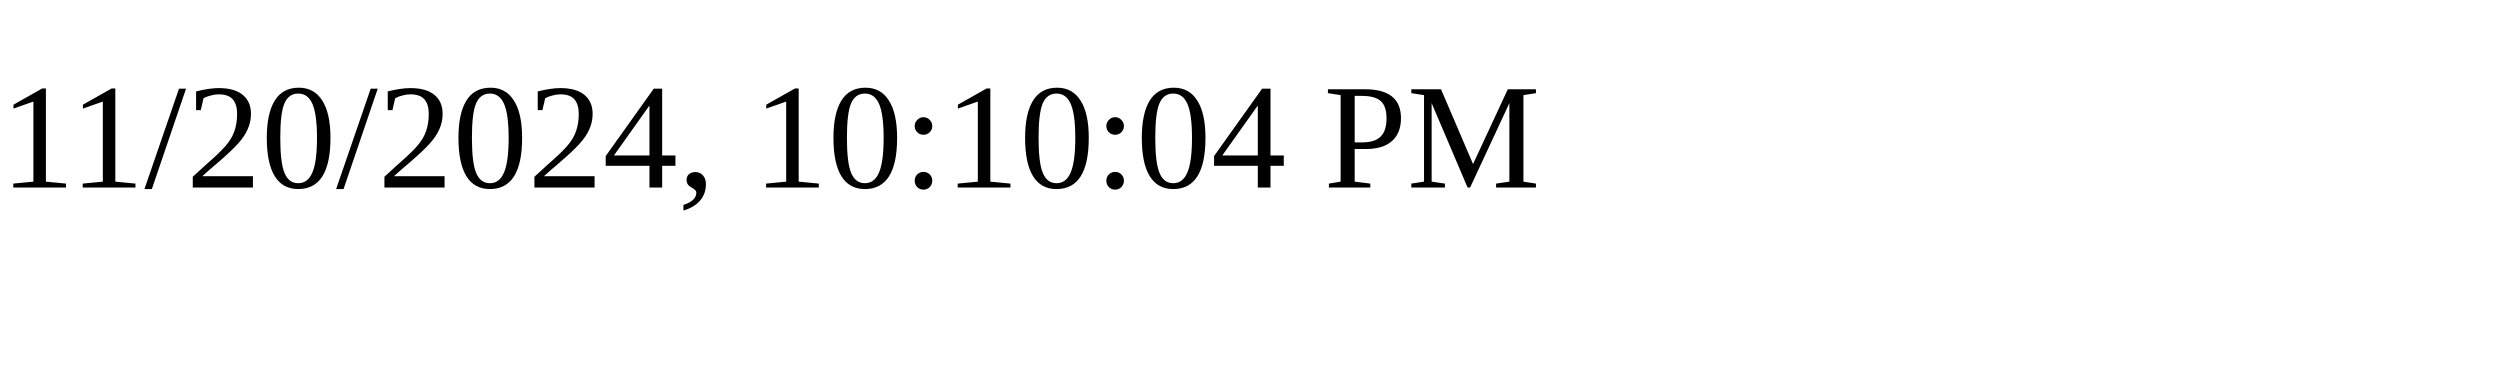
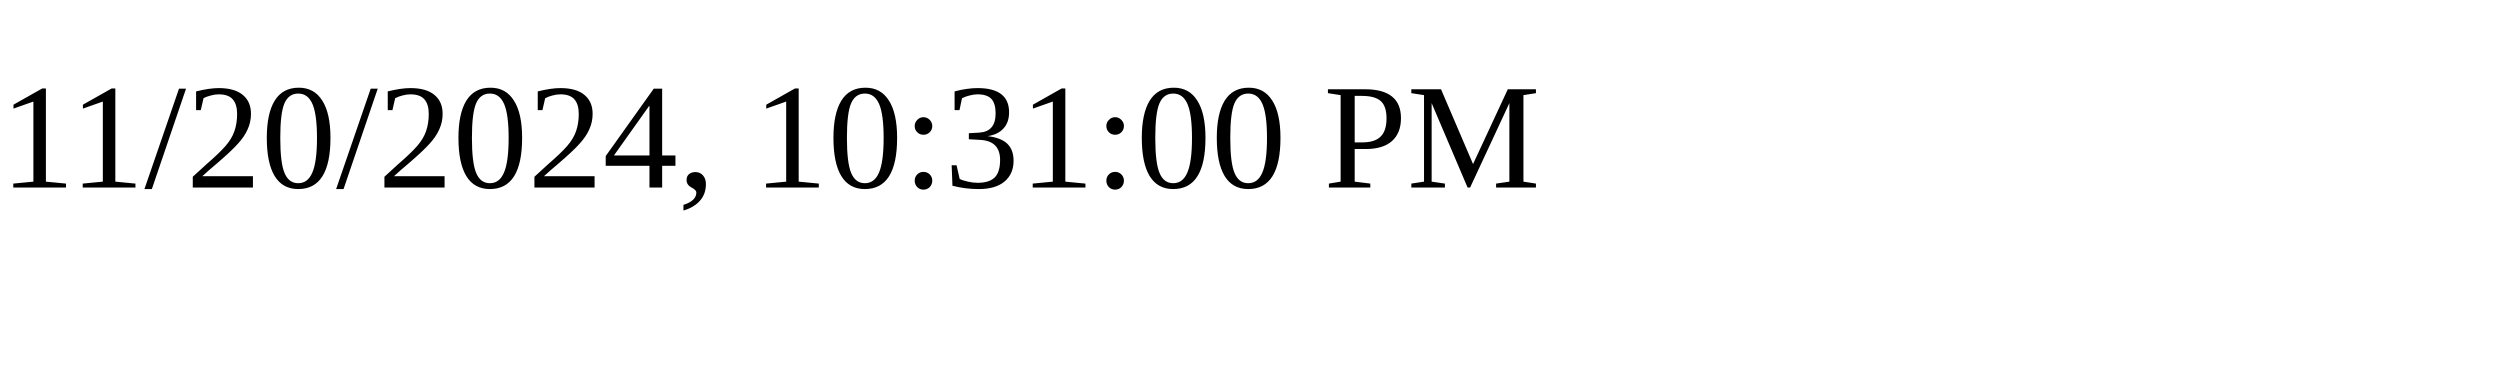
<svg xmlns="http://www.w3.org/2000/svg" height="30" width="200">
-   <text x="0" y="15">11/20/2024, 10:10:04 PM</text>
+   <text x="0" y="15">11/20/2024, 10:31:00 PM</text>
</svg>
